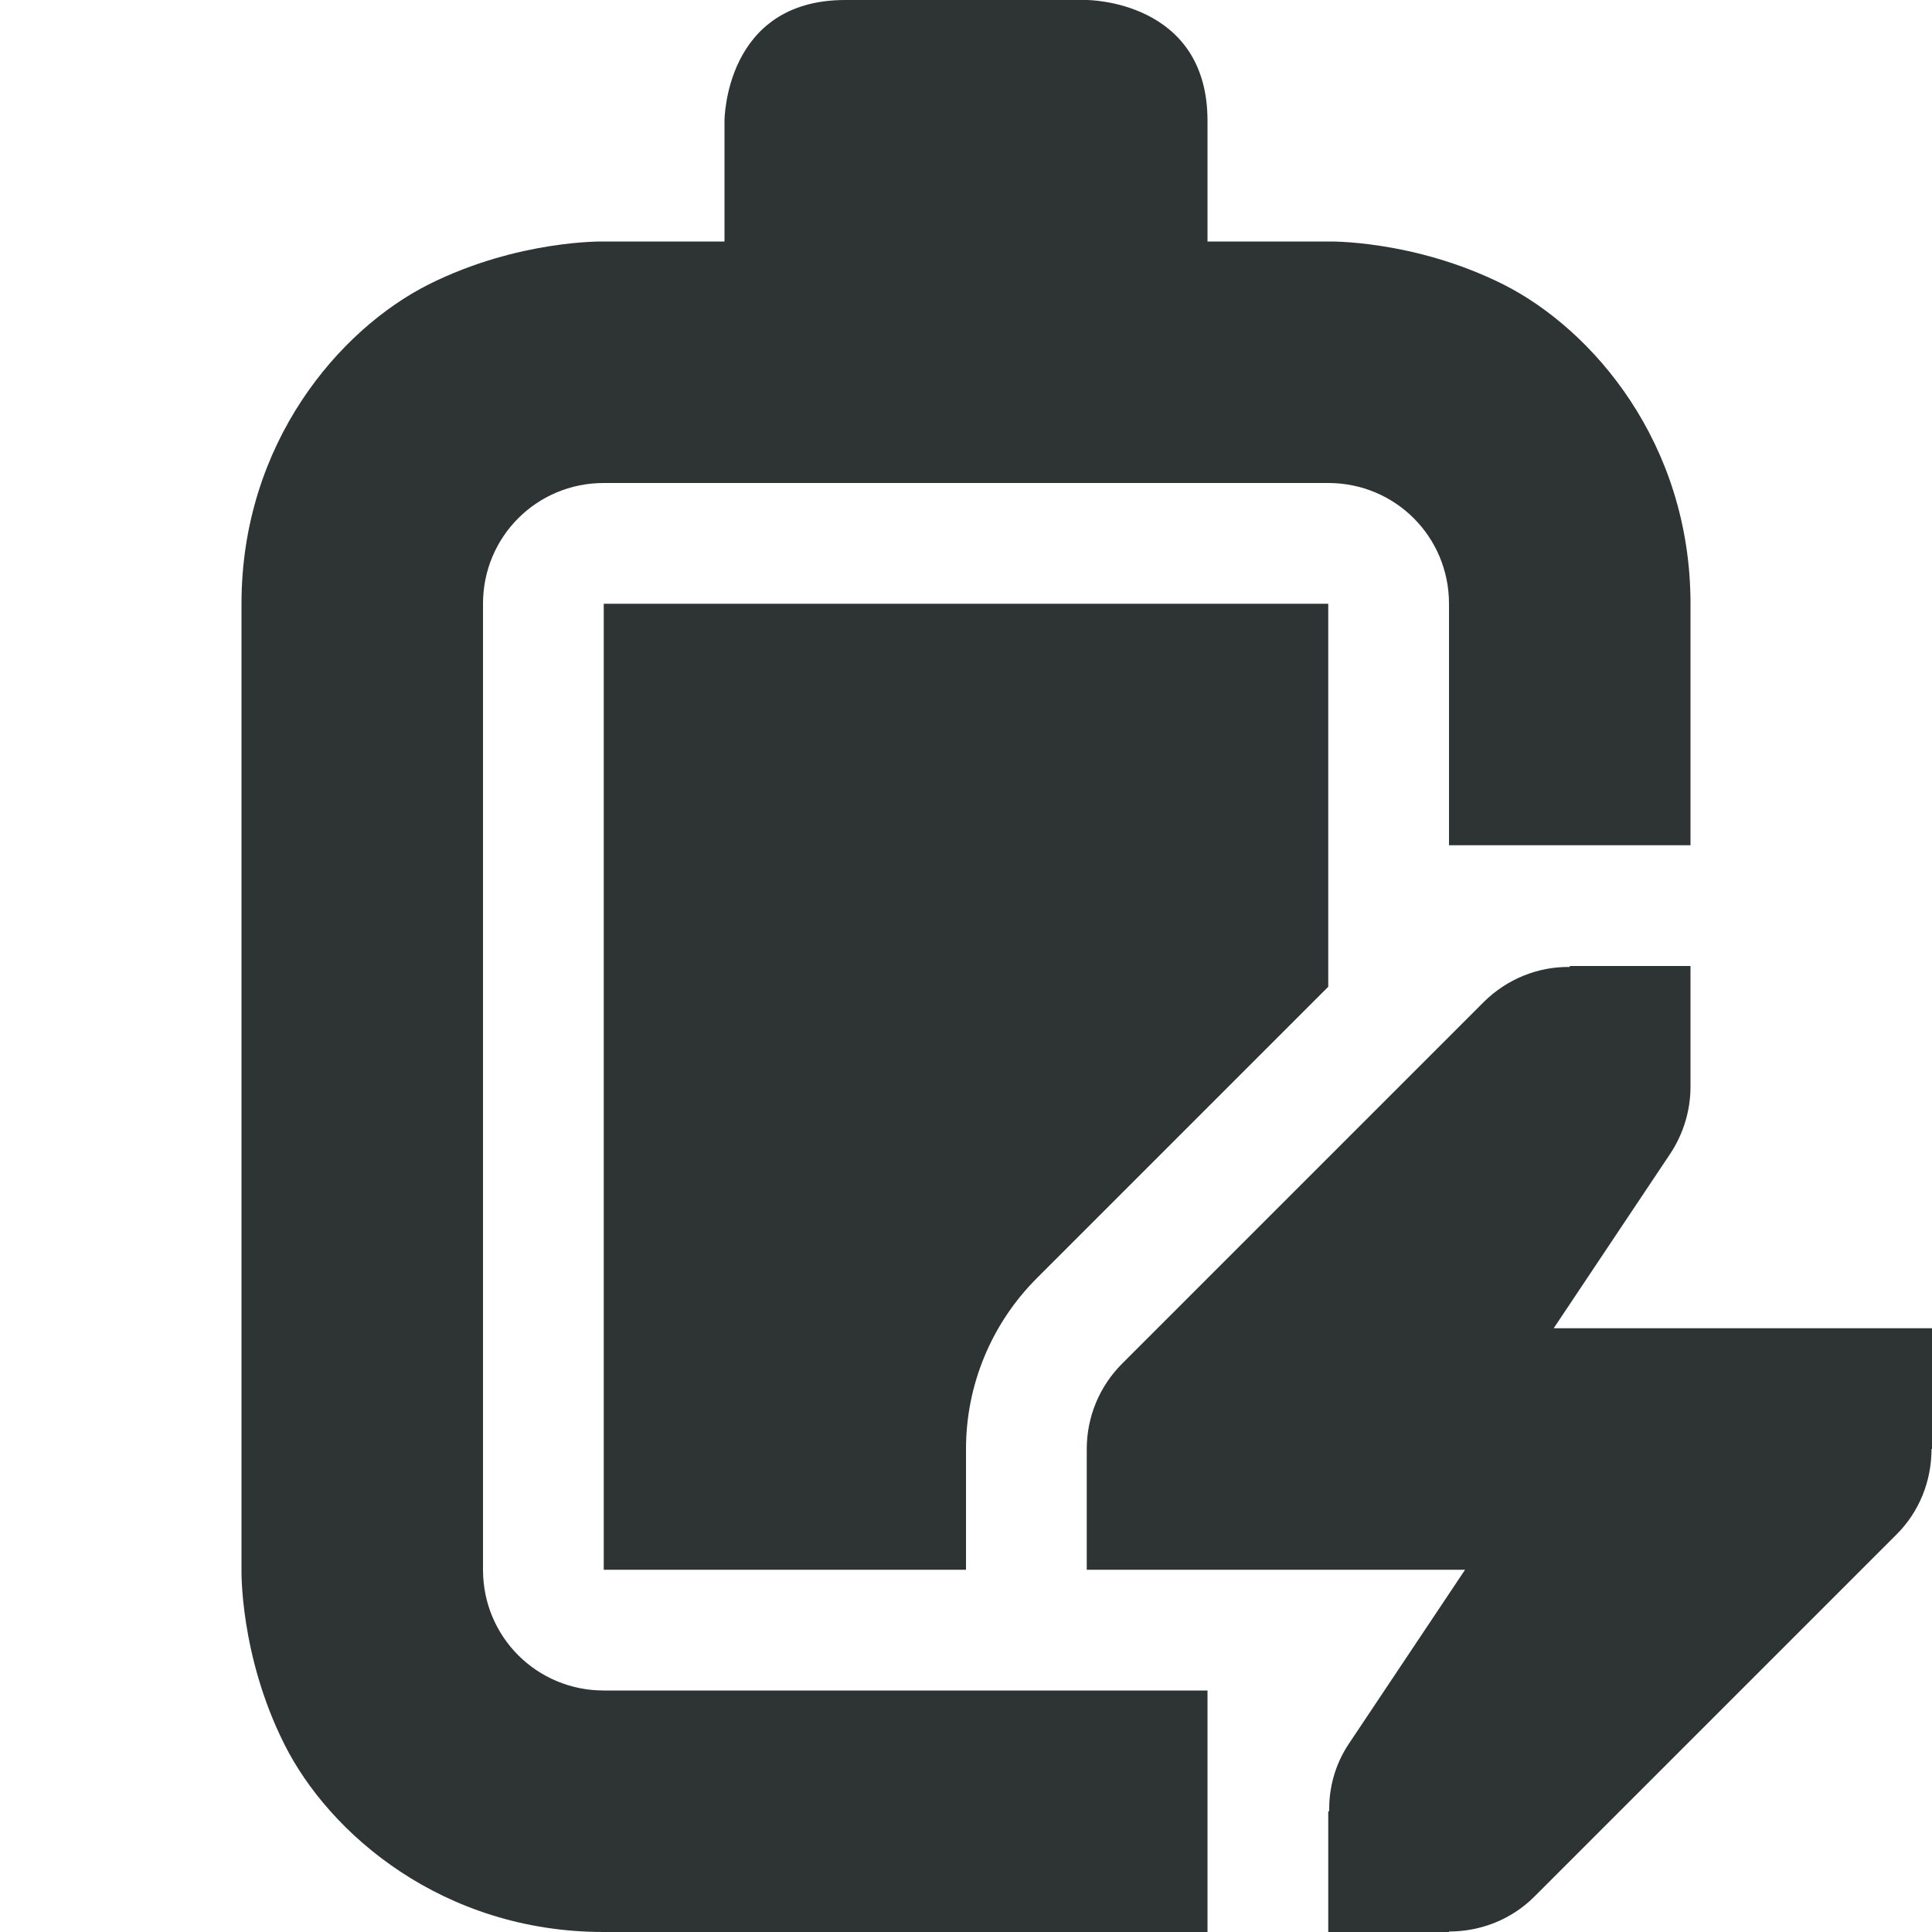
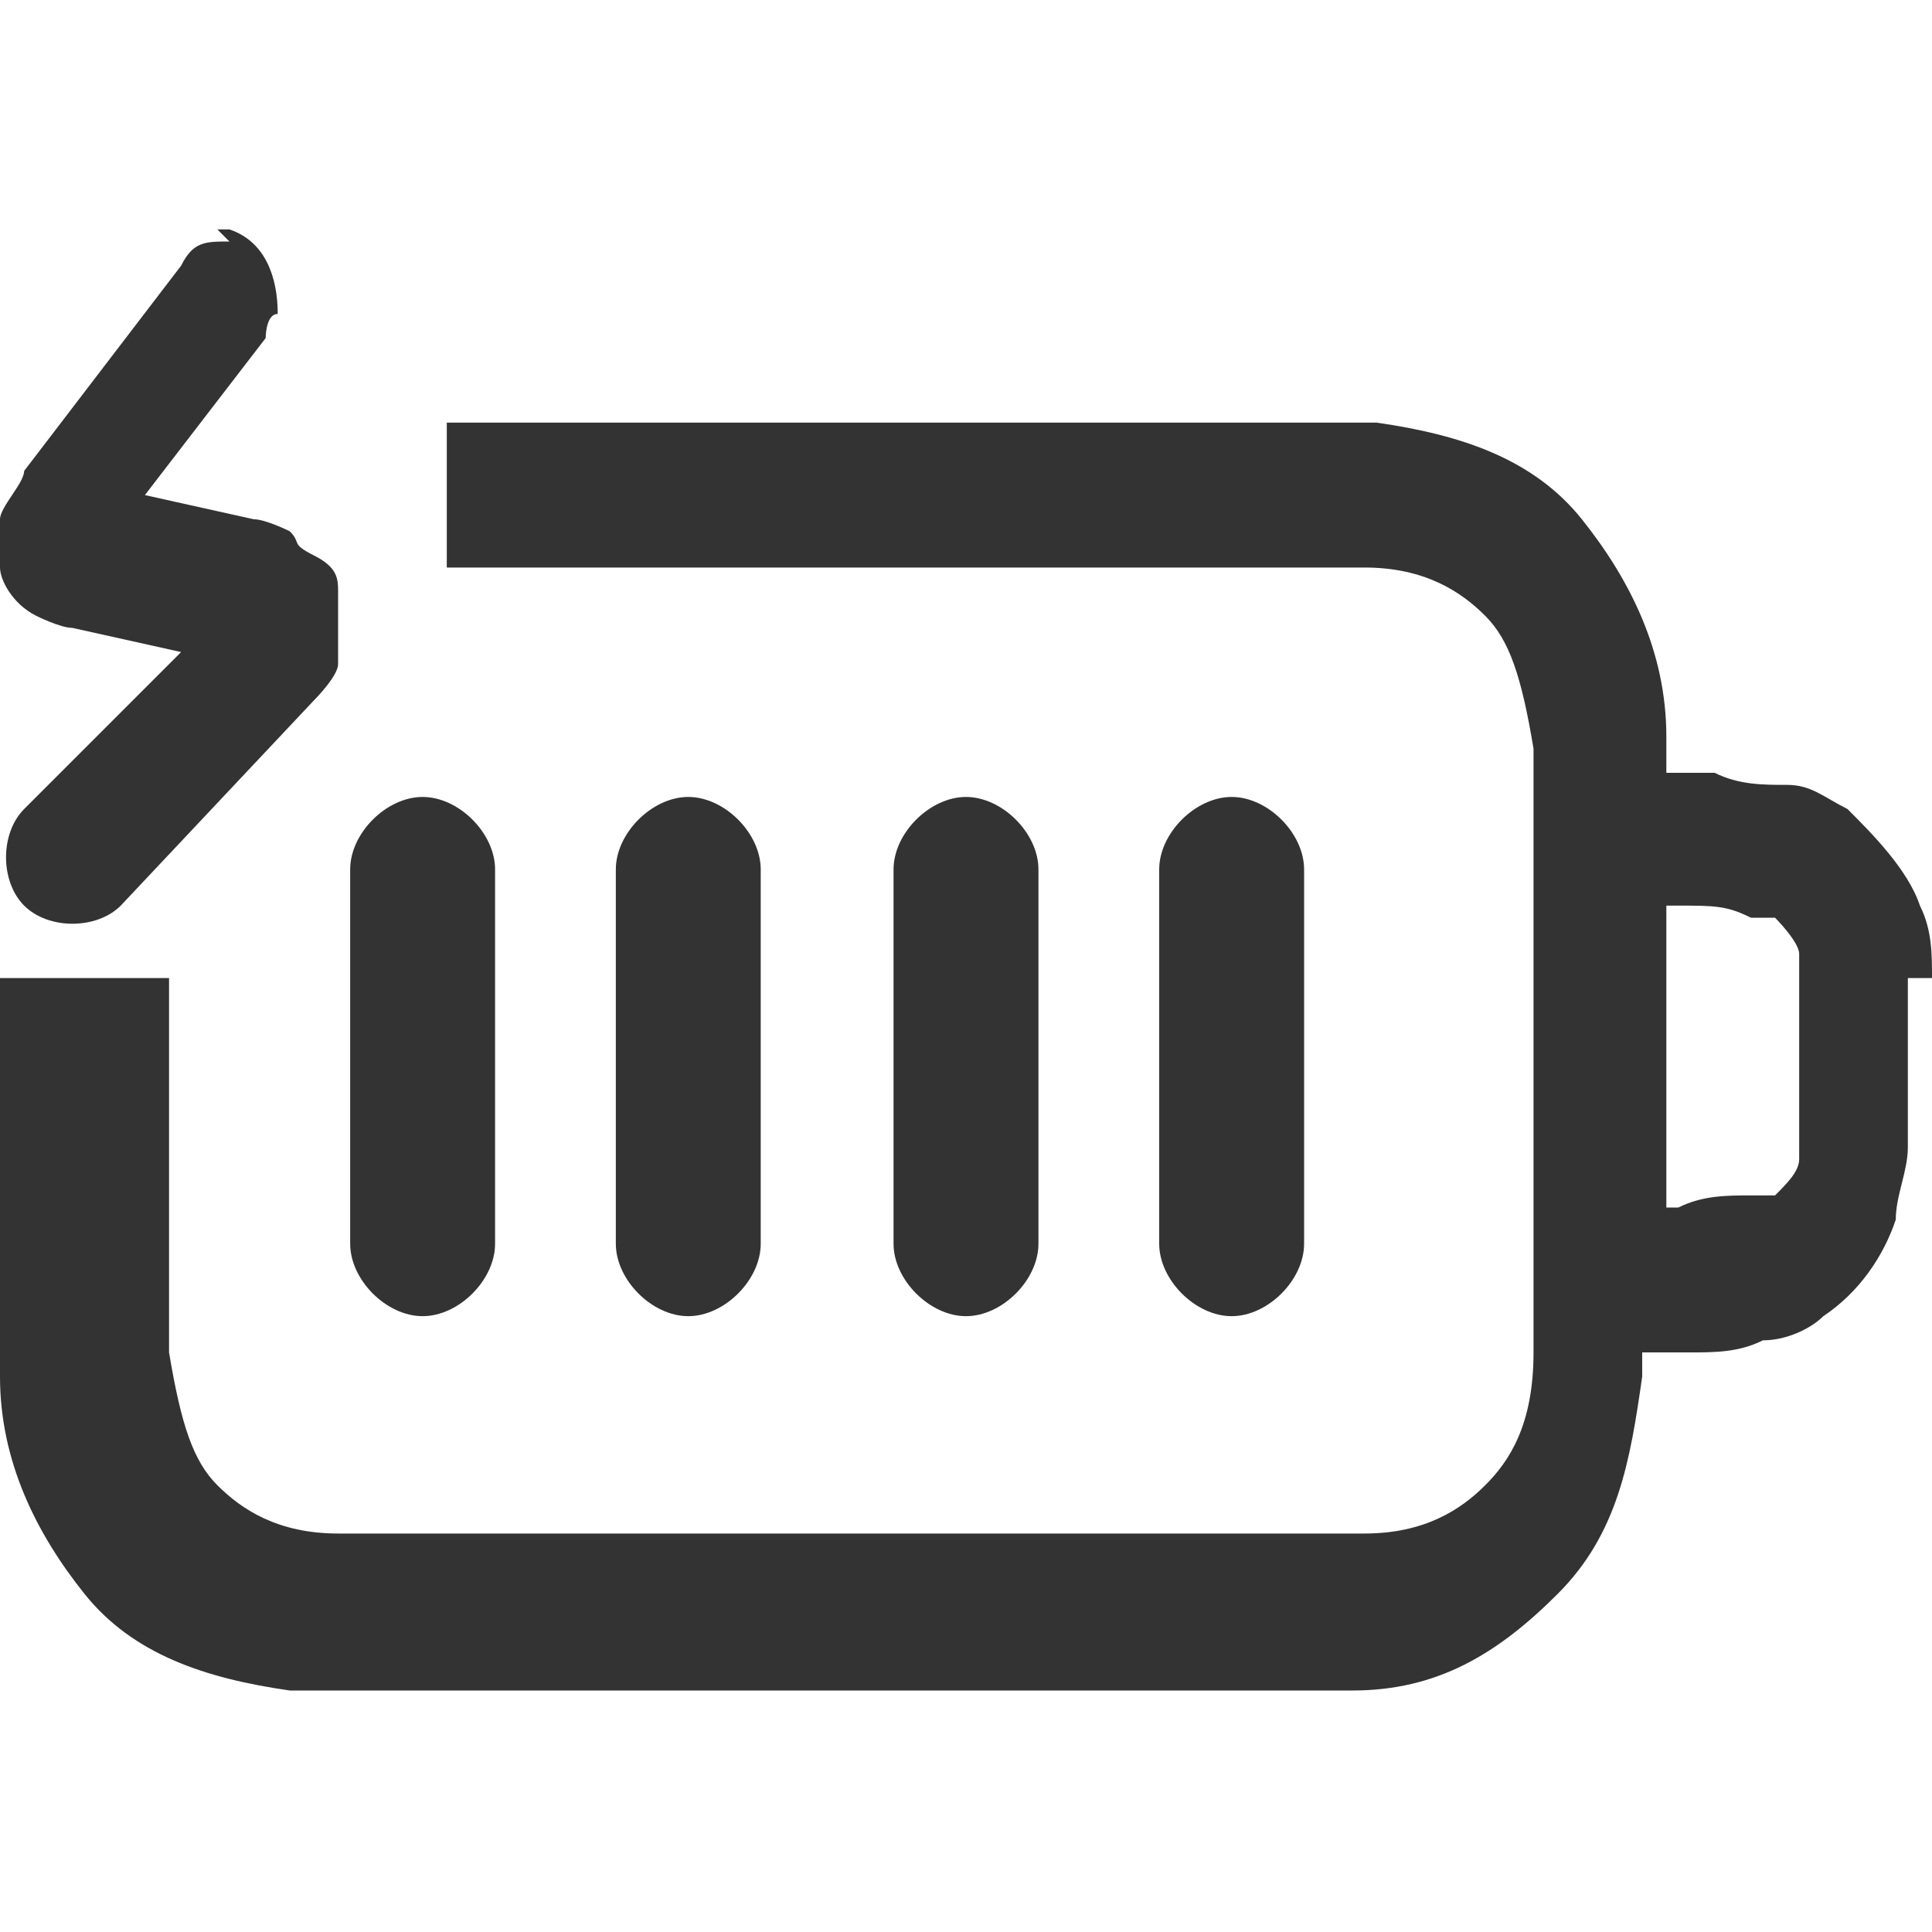
- <svg xmlns="http://www.w3.org/2000/svg" height="16px" viewBox="0 0 16 16" width="16px">
-   <g fill="#2e3434">
-     <path d="m 7 0 c -1 0 -1 1 -1 1 v 1 h -1 s -0.707 -0.016 -1.449 0.355 c -0.738 0.371 -1.551 1.312 -1.551 2.645 v 8 s -0.016 0.707 0.355 1.445 c 0.371 0.742 1.312 1.555 2.645 1.555 h 5 v -2 h -5 c -0.555 0 -1 -0.445 -1 -1 v -8 c 0 -0.555 0.445 -1 1 -1 h 6 c 0.555 0 1 0.445 1 1 v 2 h 2 v -2 c 0 -1.332 -0.812 -2.273 -1.551 -2.645 c -0.742 -0.371 -1.449 -0.355 -1.449 -0.355 h -1 v -1 c 0 -1 -1 -1 -1 -1 z m -2 5 v 8 h 3 v -1 c 0 -0.531 0.211 -1.039 0.586 -1.414 l 2.414 -2.414 v -3.172 z m 0 0" />
-     <path d="m 13 8 v 0.008 c -0.266 -0.004 -0.52 0.102 -0.707 0.285 l -3 3 c -0.188 0.188 -0.293 0.441 -0.293 0.707 v 1 h 3.133 l -0.965 1.445 c -0.109 0.164 -0.164 0.359 -0.16 0.555 h -0.008 v 1 h 1 v -0.004 c 0.266 0 0.52 -0.102 0.707 -0.289 l 3 -3 c 0.188 -0.188 0.289 -0.441 0.289 -0.707 h 0.004 v -1 h -3.133 l 0.965 -1.445 c 0.109 -0.164 0.168 -0.359 0.168 -0.555 v -1 z m 0 0" />
-   </g>
+ <svg xmlns="http://www.w3.org/2000/svg" id="_图层_1" version="1.1" viewBox="0 0 16 16">
+   <defs>
+     <style>
+       .st0, .st1 {
+         fill: #333;
+       }
+ 
+       .st0, .st2 {
+         display: none;
+       }
+ 
+       .st2 {
+         fill: #ed333b;
+       }
+     </style>
+   </defs>
+   <path class="st0" d="M3.5,6.6c.3,0,.6.3.6.6v3.1c0,.3-.3.6-.6.6s-.6-.3-.6-.6v-3.1c0-.3.3-.6.6-.6ZM6.3,7.2c0-.3-.3-.6-.6-.6s-.6.3-.6.6v3.1c0,.3.3.6.6.6s.6-.3.6-.6v-3.1ZM8,6.6c.3,0,.6.3.6.6v3.1c0,.3-.3.6-.6.6s-.6-.3-.6-.6v-3.1c0-.3.3-.6.6-.6ZM10.8,7.2c0-.3-.3-.6-.6-.6s-.6.3-.6.6v3.1c0,.3.3.6.6.6s.6-.3.6-.6v-3.1Z" />
+   <path class="st1" d="M16,8.1c0-.2,0-.4-.1-.6-.1-.3-.4-.6-.6-.8-.2-.1-.3-.2-.5-.2-.2,0-.4,0-.6-.1h-.4c0-.1,0-.2,0-.3,0-.7-.3-1.3-.7-1.8s-1-.7-1.7-.8c-.6,0-1.5,0-2.5,0h-3.8c-.7,0-.9,0-1.4,0v1.2c.4,0,.8,0,1.5,0h3.7c1.1,0,1.8,0,2.4,0,.5,0,.8.2,1,.4.2.2.3.5.4,1.1,0,.6,0,1.4,0,2.5s0,1.9,0,2.5c0,.6-.2.9-.4,1.1s-.5.4-1,.4c-.6,0-1.3,0-2.4,0h-3.7c-1.1,0-1.8,0-2.4,0-.5,0-.8-.2-1-.4-.2-.2-.3-.5-.4-1.1,0-.6,0-1.4,0-2.5s0-.3,0-.6c0,0,0,0,0,0H0c0,.2,0,.3,0,.5H0C0,9.9,0,10.7,0,11.4c0,.7.3,1.3.7,1.8s1,.7,1.7.8c.6,0,1.5,0,2.5,0h3.8c1,0,1.8,0,2.5,0,.7,0,1.2-.3,1.7-.8s.6-1.1.7-1.8v-.2s.4,0,.4,0c.2,0,.4,0,.6-.1.2,0,.4-.1.5-.2.3-.2.5-.5.6-.8,0-.2.1-.4.1-.6,0-.2,0-.4,0-.7h0c0-.3,0-.5,0-.7h0ZM14.9,9.4c0,0,0,.1,0,.2,0,.1-.1.2-.2.3,0,0-.1,0-.2,0-.2,0-.4,0-.6.1h-.1v-1.2h0v-1.3h.1c.3,0,.4,0,.6.1,0,0,.1,0,.2,0,0,0,.2.2.2.3,0,0,0,0,0,.2,0,.1,0,.3,0,.6s0,.5,0,.6h0Z" />
+   <path class="st2" d="M8.8,3.5h-3.8c-1,0-1.8,0-2.5,0-.7,0-1.2.3-1.7.8S.2,5.5,0,6.2c0,.7,0,1.5,0,2.6H0C0,9.9,0,10.7,0,11.4c0,.7.3,1.3.7,1.8s1,.7,1.7.8c.6,0,1.5,0,2.5,0h3.8c1,0,1.8,0,2.5,0,.7,0,1.2-.3,1.7-.8s.6-1.1.7-1.8v-.2s.4,0,.4,0c.2,0,.4,0,.6-.1.2,0,.4-.1.5-.2.3-.2.5-.5.6-.8,0-.2.1-.4.1-.6,0-.2,0-.4,0-.7h0c0-.3,0-.5,0-.7,0-.2,0-.4-.1-.6-.1-.3-.4-.6-.6-.8-.2-.1-.3-.2-.5-.2-.2,0-.4,0-.6-.1h-.4c0-.1,0-.2,0-.3,0-.7-.3-1.3-.7-1.8s-1-.7-1.7-.8c-.6,0-1.5,0-2.5,0h0ZM13.8,7.5h.1c.3,0,.4,0,.6.1,0,0,.1,0,.2,0,0,0,.2.2.2.3,0,0,0,0,0,.2,0,.1,0,.3,0,.6s0,.5,0,.6c0,0,0,.1,0,.2,0,.1-.1.2-.2.3,0,0-.1,0-.2,0-.2,0-.4,0-.6.1h-.1v-1.2h0v-1.3h0ZM1.6,5.2c.2-.2.5-.4,1-.4.6,0,1.3,0,2.4,0h3.7c1.1,0,1.8,0,2.4,0,.5,0,.8.2,1,.4s.3.5.4,1.1c0,.6,0,1.4,0,2.5s0,1.9,0,2.5c0,.6-.2.9-.4,1.1s-.5.4-1,.4c-.6,0-1.3,0-2.4,0h-3.7c-1.1,0-1.8,0-2.4,0-.5,0-.8-.2-1-.4-.2-.2-.3-.5-.4-1.1,0-.6,0-1.4,0-2.5s0-1.9,0-2.5c0-.6.2-.9.4-1.1Z" />
+   <path class="st1" d="M1.9,2h0c-.2,0-.3,0-.4.2L.2,3.9c0,.1-.2.3-.2.4,0,.1,0,.3,0,.4,0,.1.1.3.3.4,0,0,0,0,0,0,0,0,.2.1.3.1l.9.2-1.3,1.3c-.2.2-.2.6,0,.8.2.2.6.2.8,0l1.6-1.7c0,0,.2-.2.2-.3,0-.1,0-.2,0-.4,0,0,0-.2,0-.2,0-.1,0-.2-.2-.3s-.1-.1-.2-.2c0,0-.2-.1-.3-.1l-.9-.2,1-1.3c0,0,0-.2.1-.2,0-.3-.1-.6-.4-.7h-.1,0Z" />
+   <path class="st1" d="M3.5,6.6c.3,0,.6.3.6.6v3.1c0,.3-.3.6-.6.6s-.6-.3-.6-.6v-3.1c0-.3.3-.6.6-.6Z" />
+   <path class="st1" d="M6.3,7.2c0-.3-.3-.6-.6-.6s-.6.3-.6.6v3.1c0,.3.3.6.6.6s.6-.3.6-.6v-3.1Z" />
+   <path class="st1" d="M8,6.6c.3,0,.6.3.6.6v3.1c0,.3-.3.6-.6.6s-.6-.3-.6-.6v-3.1c0-.3.3-.6.6-.6Z" />
+   <path class="st1" d="M10.8,7.2c0-.3-.3-.6-.6-.6s-.6.3-.6.6v3.1c0,.3.3.6.6.6s.6-.3.6-.6v-3.1Z" />
+   <path class="st2" d="M4.8,6.8h0c.2-.3.6-.3.9,0l3.3,3c.3.2.3.7,0,1h0c-.2.3-.6.3-.9,0l-3.3-3c-.3-.2-.3-.7,0-1Z" />
+   <path class="st2" d="M9.3,6.9h0c.2.3.2.7,0,1l-3.4,2.9c-.3.2-.7.2-.9,0h0c-.2-.3-.2-.7,0-1l3.4-2.9c.3-.2.7-.2.9,0Z" />
</svg>
